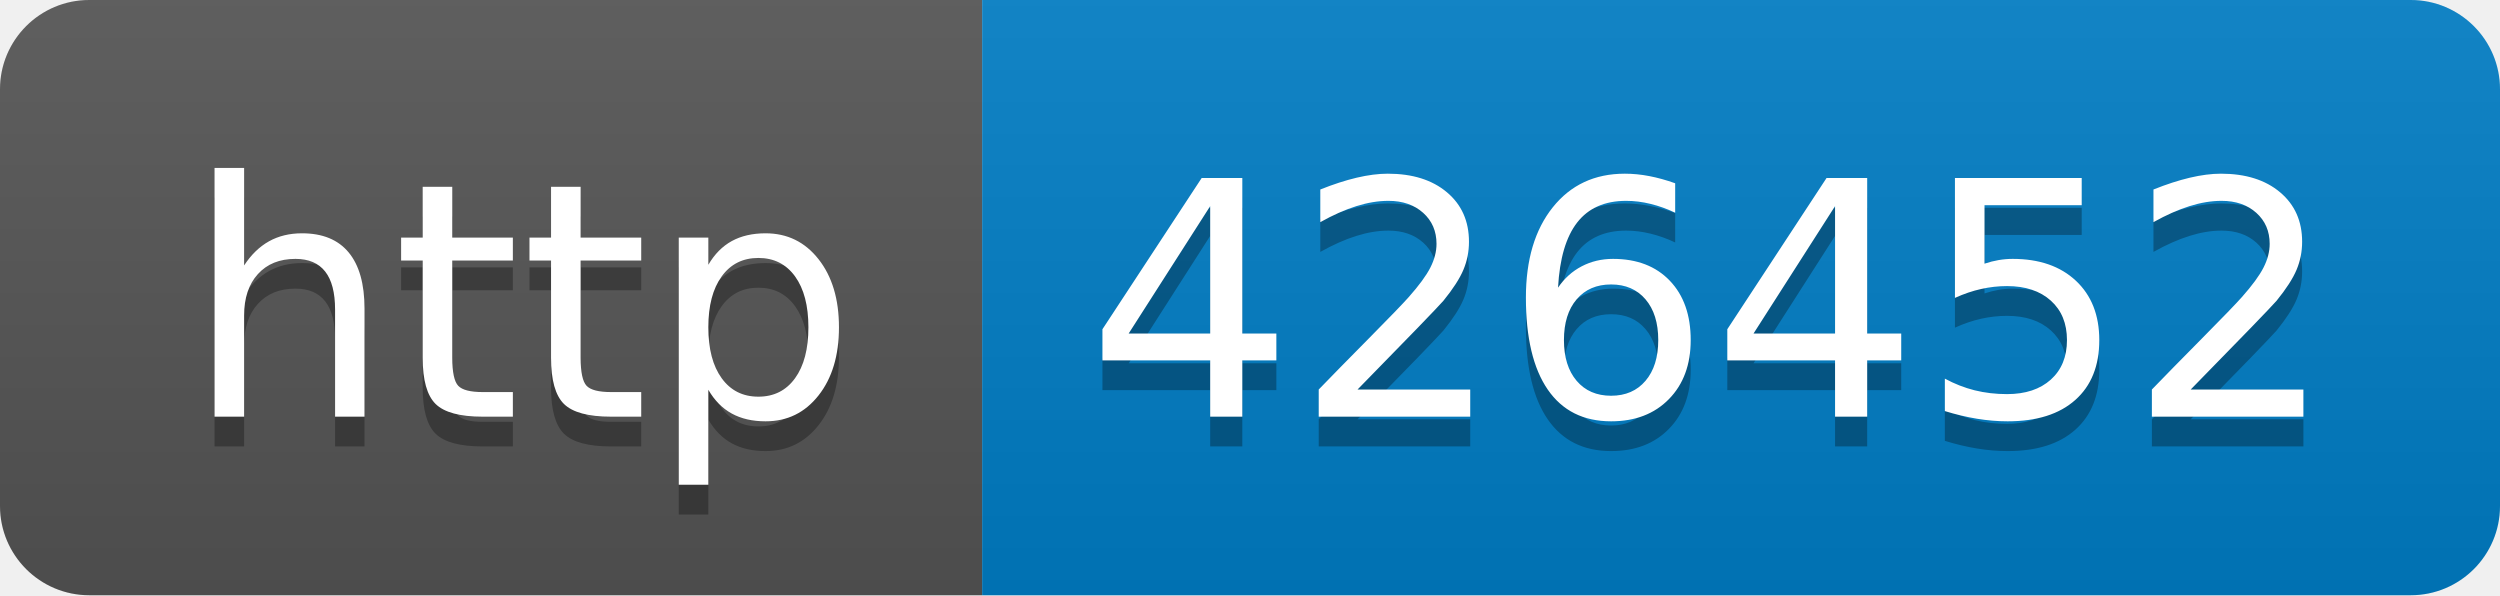
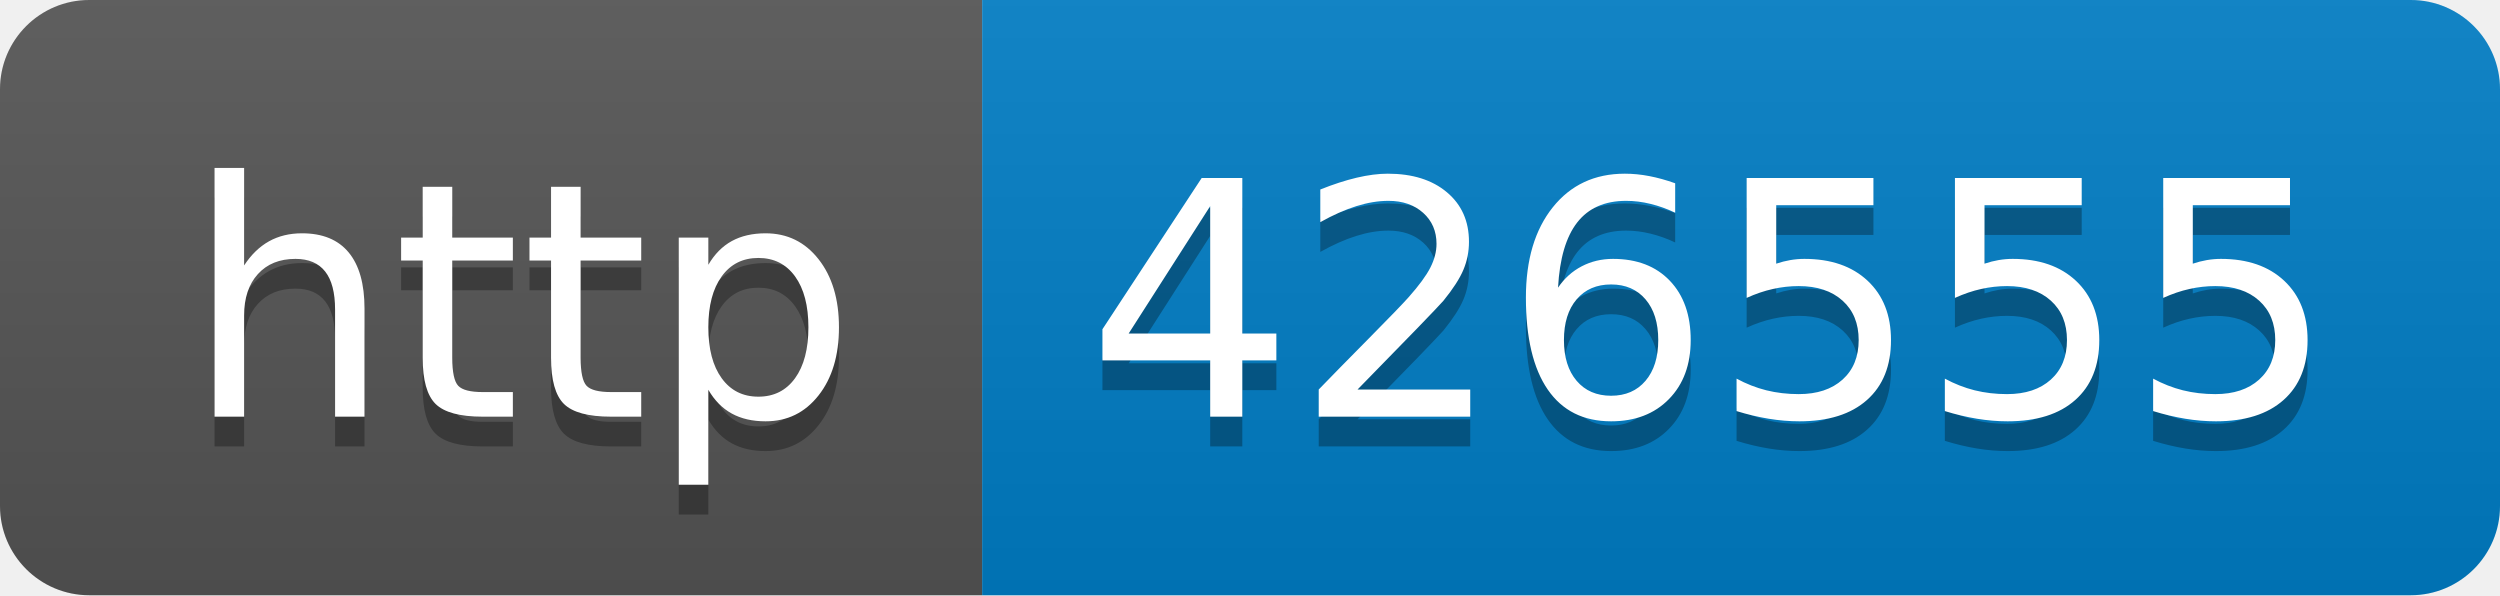
- <svg xmlns="http://www.w3.org/2000/svg" width="84" height="20" role="img" aria-label="http: 426452">
+ <svg xmlns="http://www.w3.org/2000/svg" width="84" height="20" role="img" aria-label="http: 426555">
  <linearGradient id="s" x2="0" y2="100%">
    <stop offset="0" stop-color="#bbb" stop-opacity=".1" />
    <stop offset="1" stop-opacity=".1" />
  </linearGradient>
  <clipPath id="r">
    <rect width="84" height="20" rx="3" fill="#fff" />
  </clipPath>
  <g clip-path="url(#r)">
    <rect width="33" height="20" fill="#555" />
    <rect x="33" width="51" height="20" fill="#007ec6" />
    <rect width="84" height="20" fill="url(#s)" />
  </g>
  <g fill="#fff" text-anchor="middle" font-family="Verdana,Geneva,DejaVu Sans,sans-serif" text-rendering="geometricPrecision" font-size="110">
    <text aria-hidden="true" x="175" y="150" fill="#010101" fill-opacity=".3" transform="scale(.1)" textLength="230">http</text>
    <text x="175" y="140" transform="scale(.1)" fill="#fff" textLength="230">http</text>
-     <text aria-hidden="true" x="575" y="150" fill="#010101" fill-opacity=".3" transform="scale(.1)" textLength="410">426452</text>
-     <text x="575" y="140" transform="scale(.1)" fill="#fff" textLength="410">426452</text>
+     <text aria-hidden="true" x="575" y="150" fill="#010101" fill-opacity=".3" transform="scale(.1)" textLength="410">426555</text>
+     <text x="575" y="140" transform="scale(.1)" fill="#fff" textLength="410">426555</text>
  </g>
</svg>
